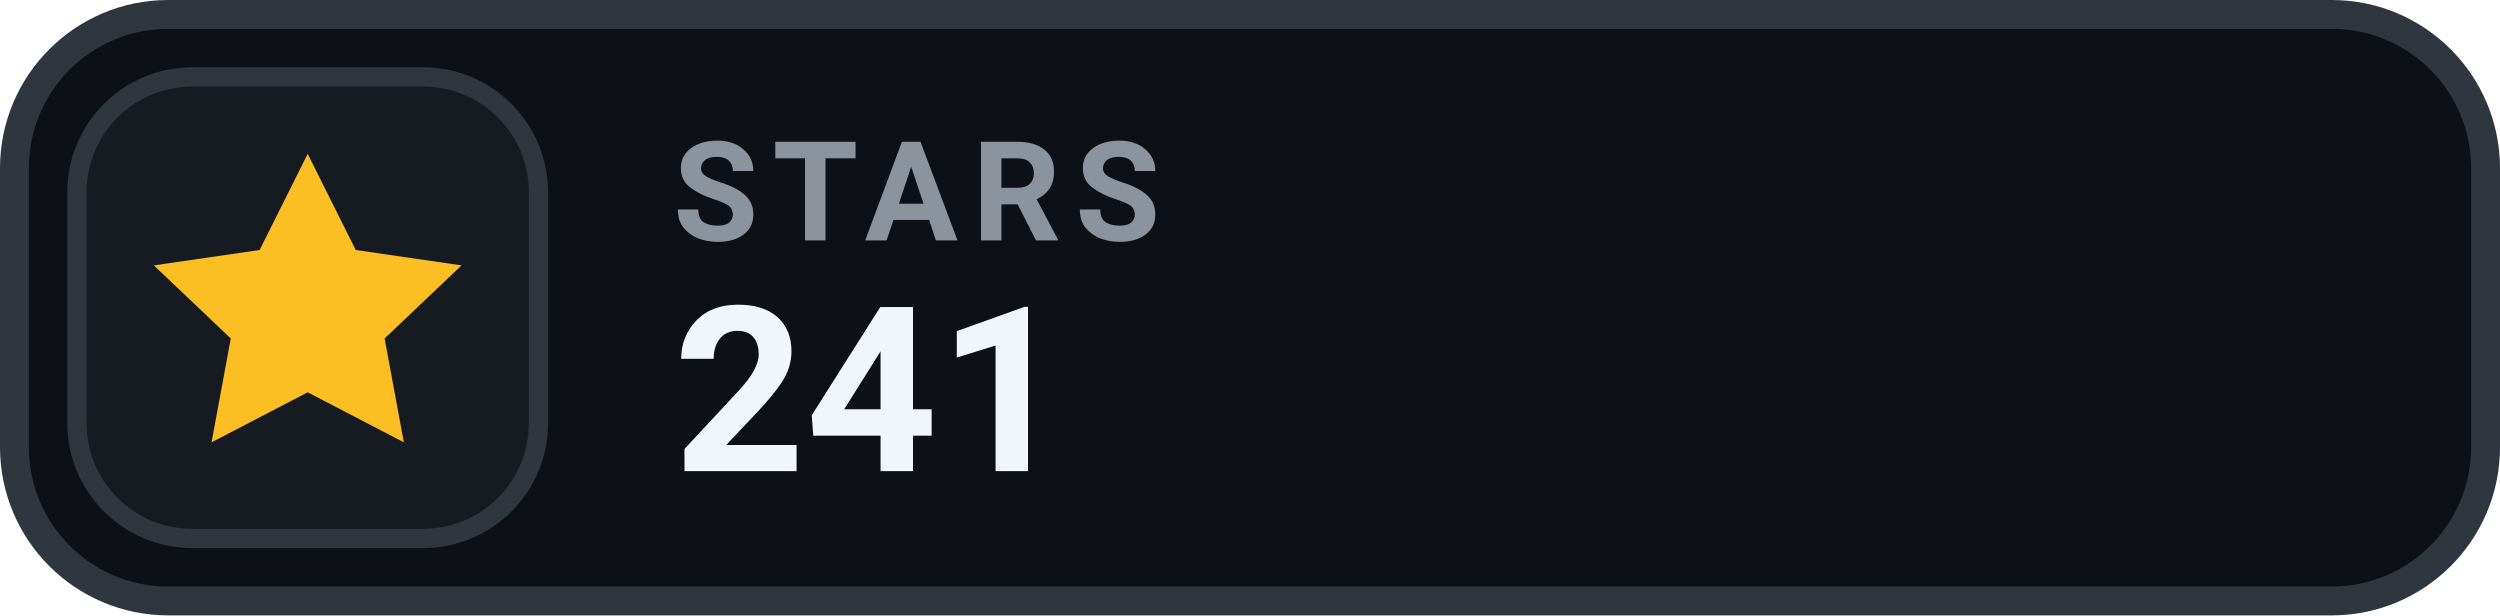
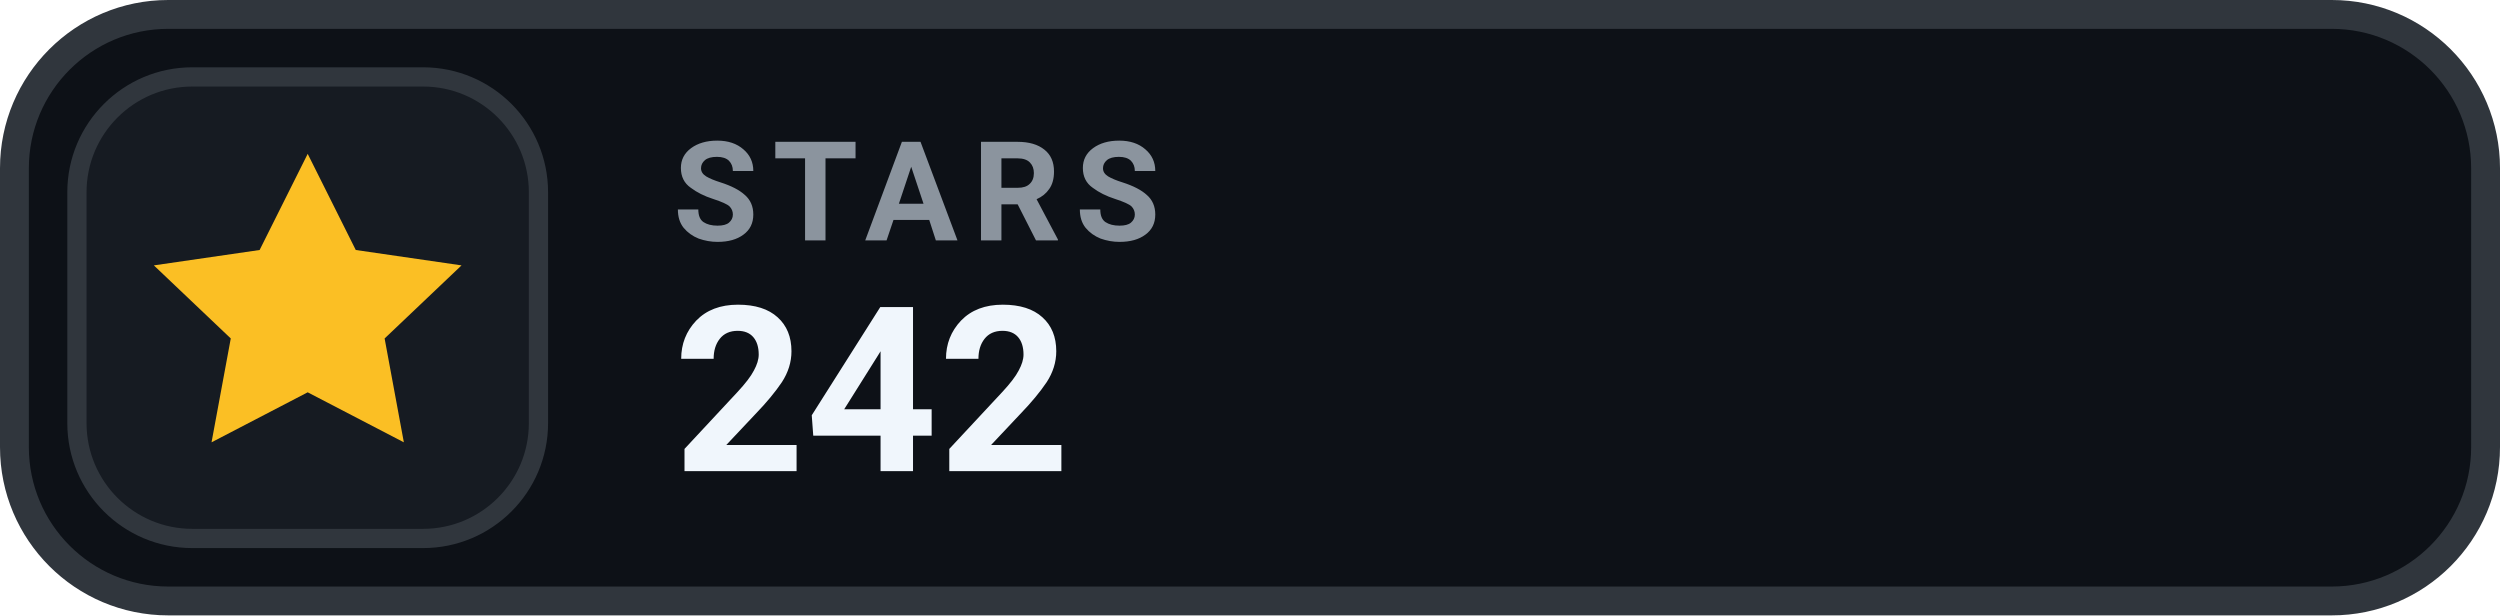
- <svg xmlns="http://www.w3.org/2000/svg" width="130" height="32" viewBox="0 0 130 32" role="img" aria-label="STARS 241">
+ <svg xmlns="http://www.w3.org/2000/svg" width="130" height="32" viewBox="0 0 130 32" role="img" aria-label="STARS 242">
  <rect x=".75" y=".75" width="128.5" height="30.5" rx="8" fill="#0D1117" stroke="#30363D" stroke-width="1.5" />
  <rect x="4" y="4" width="24" height="24" rx="6" fill="#161B22" stroke="#30363D" stroke-width="1" />
  <g transform="translate(16 16)" style="color:#FBBF24;">
    <path d="M0 -8 l2.5 5 5.5 .8 -4 3.8 1 5.4 -5 -2.6 -5 2.6 1 -5.4 -4 -3.8 5.5 -.8 Z" fill="currentColor" />
  </g>
  <text x="35" y="12.5" fill="#8B949E" font-family="-apple-system,BlinkMacSystemFont,'Segoe UI',Roboto,Helvetica,Arial,sans-serif" font-size="7.2" font-weight="700" letter-spacing=".75">STARS</text>
-   <text x="35" y="24.5" fill="#F0F6FC" font-family="-apple-system,BlinkMacSystemFont,'Segoe UI',Roboto,Helvetica,Arial,sans-serif" font-size="12" font-weight="700">241</text>
+   <text x="35" y="24.5" fill="#F0F6FC" font-family="-apple-system,BlinkMacSystemFont,'Segoe UI',Roboto,Helvetica,Arial,sans-serif" font-size="12" font-weight="700">242</text>
</svg>
